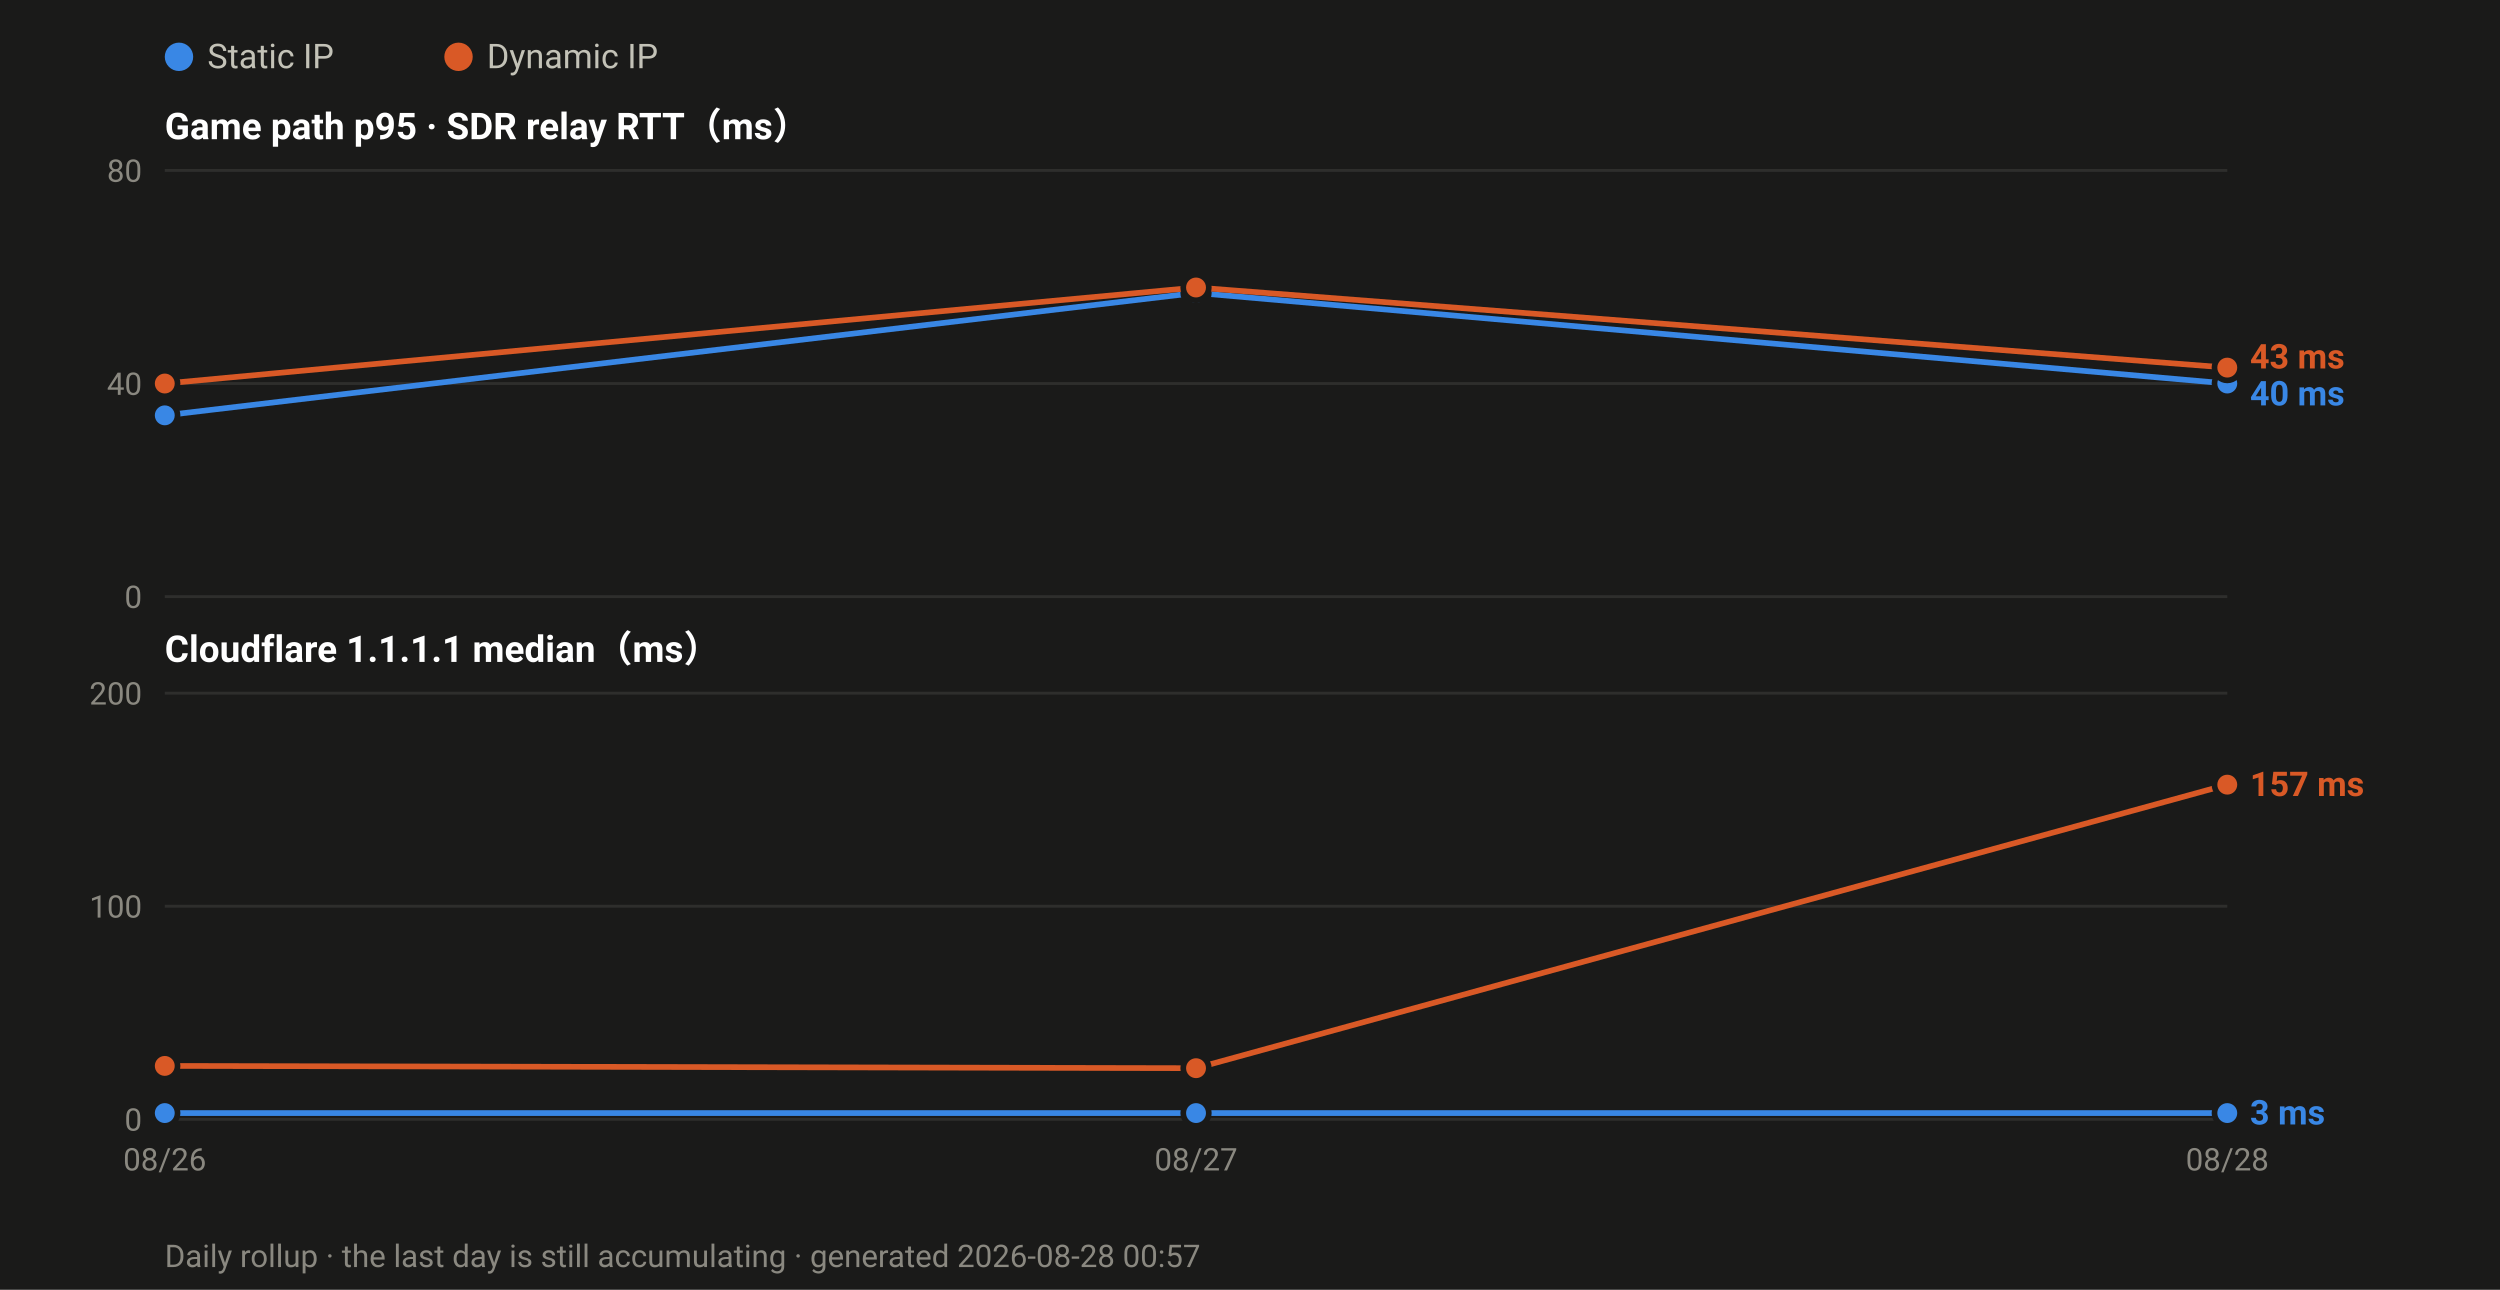
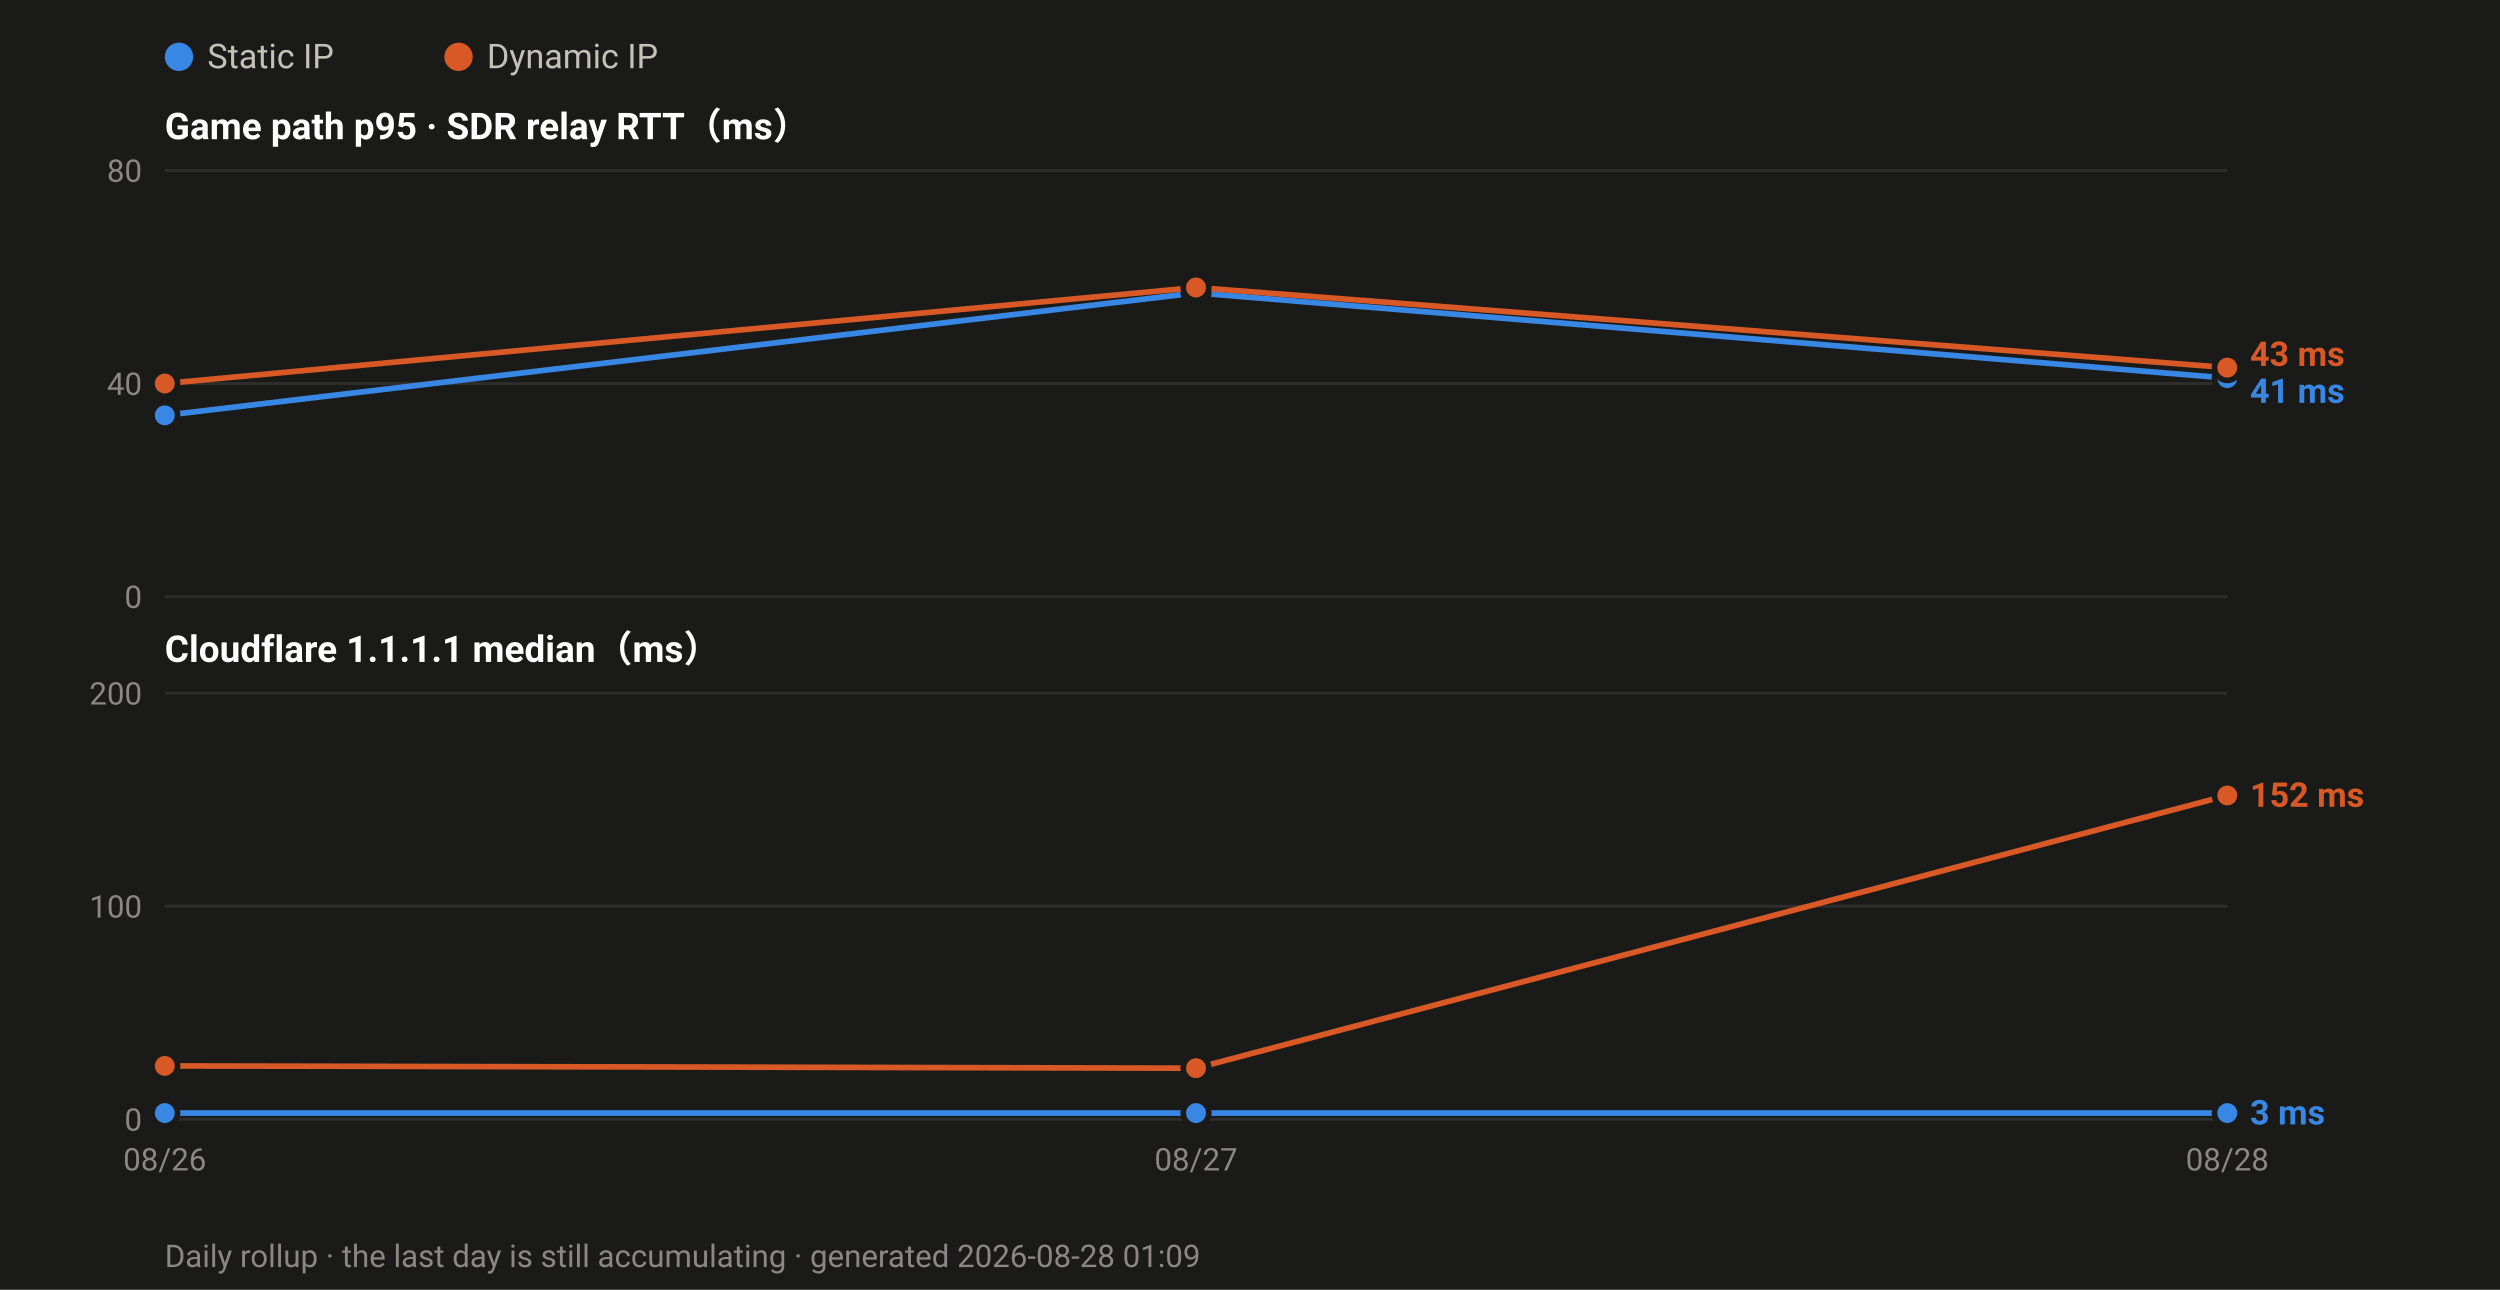
<svg xmlns="http://www.w3.org/2000/svg" width="880" height="454" viewBox="0 0 880 454" font-family="ui-sans-serif,-apple-system,Segoe UI,Roboto,Helvetica,Arial,sans-serif">
  <rect width="880" height="454" fill="#1a1a19" />
  <circle cx="63.0" cy="20" r="5" fill="#3987e5" />
  <text x="73.0" y="24" font-size="12" fill="#c3c2b7">Static IP</text>
  <circle cx="161.4" cy="20" r="5" fill="#d95926" />
  <text x="171.4" y="24" font-size="12" fill="#c3c2b7">Dynamic IP</text>
  <text x="58" y="49.0" font-size="13" font-weight="600" fill="#ffffff">Game path p95 · SDR relay RTT（ms）</text>
  <line x1="58" y1="210.0" x2="784.0" y2="210.0" stroke="#2e2e2c" stroke-width="1" />
  <text x="50" y="214.0" font-size="11" text-anchor="end" fill="#8a8880">0</text>
  <line x1="58" y1="135.0" x2="784.0" y2="135.0" stroke="#2e2e2c" stroke-width="1" />
  <text x="50" y="139.0" font-size="11" text-anchor="end" fill="#8a8880">40</text>
  <line x1="58" y1="60.0" x2="784.0" y2="60.0" stroke="#2e2e2c" stroke-width="1" />
  <text x="50" y="64.0" font-size="11" text-anchor="end" fill="#8a8880">80</text>
-   <polyline fill="none" stroke="#3987e5" stroke-width="2" stroke-linejoin="round" points="58.0,146.2 421.0,103.1 784.0,135.0" />
+   <polyline fill="none" stroke="#3987e5" stroke-width="2" stroke-linejoin="round" points="58.0,146.2 421.0,103.1 784.0,133.1" />
  <circle cx="58.0" cy="146.2" r="4.5" fill="#3987e5" stroke="#1a1a19" stroke-width="2" />
  <circle cx="421.0" cy="103.1" r="4.5" fill="#3987e5" stroke="#1a1a19" stroke-width="2" />
-   <circle cx="784.0" cy="135.0" r="4.5" fill="#3987e5" stroke="#1a1a19" stroke-width="2" />
+   <circle cx="784.0" cy="133.1" r="4.5" fill="#3987e5" stroke="#1a1a19" stroke-width="2" />
  <polyline fill="none" stroke="#d95926" stroke-width="2" stroke-linejoin="round" points="58.0,135.0 421.0,101.2 784.0,129.4" />
  <circle cx="58.0" cy="135.0" r="4.5" fill="#d95926" stroke="#1a1a19" stroke-width="2" />
  <circle cx="421.0" cy="101.2" r="4.5" fill="#d95926" stroke="#1a1a19" stroke-width="2" />
  <circle cx="784.0" cy="129.4" r="4.5" fill="#d95926" stroke="#1a1a19" stroke-width="2" />
-   <text x="792.0" y="129.7" font-size="12" font-weight="600" fill="#d95926">43 ms</text>
-   <text x="792.0" y="142.7" font-size="12" font-weight="600" fill="#3987e5">40 ms</text>
+   <text x="792.0" y="128.8" font-size="12" font-weight="600" fill="#d95926">43 ms</text>
+   <text x="792.0" y="141.8" font-size="12" font-weight="600" fill="#3987e5">41 ms</text>
  <text x="58" y="233.0" font-size="13" font-weight="600" fill="#ffffff">Cloudflare 1.1.1.1 median（ms）</text>
  <line x1="58" y1="394.0" x2="784.0" y2="394.0" stroke="#2e2e2c" stroke-width="1" />
  <text x="50" y="398.0" font-size="11" text-anchor="end" fill="#8a8880">0</text>
  <line x1="58" y1="319.0" x2="784.0" y2="319.0" stroke="#2e2e2c" stroke-width="1" />
  <text x="50" y="323.0" font-size="11" text-anchor="end" fill="#8a8880">100</text>
  <line x1="58" y1="244.0" x2="784.0" y2="244.0" stroke="#2e2e2c" stroke-width="1" />
  <text x="50" y="248.0" font-size="11" text-anchor="end" fill="#8a8880">200</text>
  <polyline fill="none" stroke="#3987e5" stroke-width="2" stroke-linejoin="round" points="58.0,391.8 421.0,391.8 784.0,391.8" />
  <circle cx="58.0" cy="391.8" r="4.5" fill="#3987e5" stroke="#1a1a19" stroke-width="2" />
  <circle cx="421.0" cy="391.8" r="4.5" fill="#3987e5" stroke="#1a1a19" stroke-width="2" />
  <circle cx="784.0" cy="391.8" r="4.5" fill="#3987e5" stroke="#1a1a19" stroke-width="2" />
-   <polyline fill="none" stroke="#d95926" stroke-width="2" stroke-linejoin="round" points="58.0,375.2 421.0,376.0 784.0,276.2" />
+   <polyline fill="none" stroke="#d95926" stroke-width="2" stroke-linejoin="round" points="58.0,375.2 421.0,376.0 784.0,280.0" />
  <circle cx="58.0" cy="375.2" r="4.5" fill="#d95926" stroke="#1a1a19" stroke-width="2" />
  <circle cx="421.0" cy="376.0" r="4.5" fill="#d95926" stroke="#1a1a19" stroke-width="2" />
-   <circle cx="784.0" cy="276.2" r="4.5" fill="#d95926" stroke="#1a1a19" stroke-width="2" />
-   <text x="792.0" y="280.2" font-size="12" font-weight="600" fill="#d95926">157 ms</text>
+   <circle cx="784.0" cy="280.0" r="4.5" fill="#d95926" stroke="#1a1a19" stroke-width="2" />
+   <text x="792.0" y="284.0" font-size="12" font-weight="600" fill="#d95926">152 ms</text>
  <text x="792.0" y="395.8" font-size="12" font-weight="600" fill="#3987e5">3 ms</text>
  <text x="58.0" y="412.0" font-size="11" text-anchor="middle" fill="#8a8880">08/26</text>
  <text x="421.0" y="412.0" font-size="11" text-anchor="middle" fill="#8a8880">08/27</text>
  <text x="784.0" y="412.0" font-size="11" text-anchor="middle" fill="#8a8880">08/28</text>
-   <text x="58" y="446" font-size="11" fill="#8a8880">Daily rollup · the last day is still accumulating · generated 2026-08-28 00:57</text>
+   <text x="58" y="446" font-size="11" fill="#8a8880">Daily rollup · the last day is still accumulating · generated 2026-08-28 01:09</text>
</svg>
